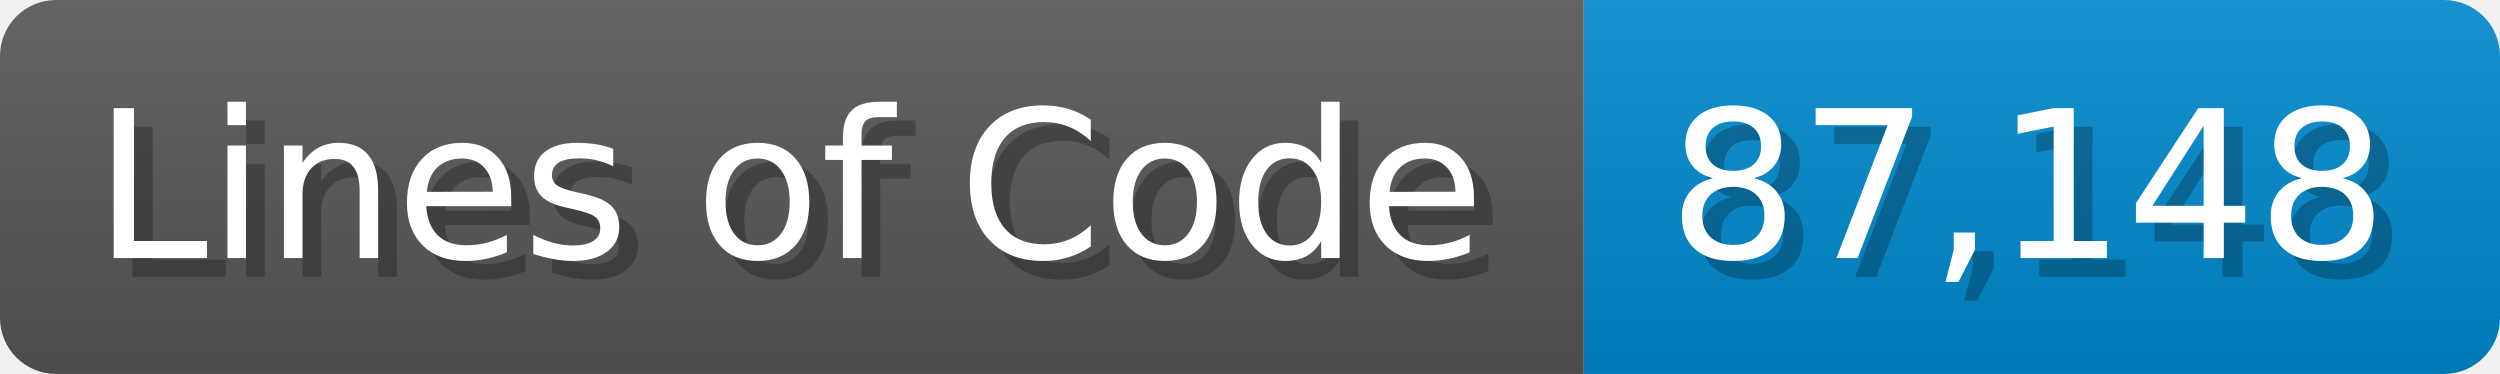
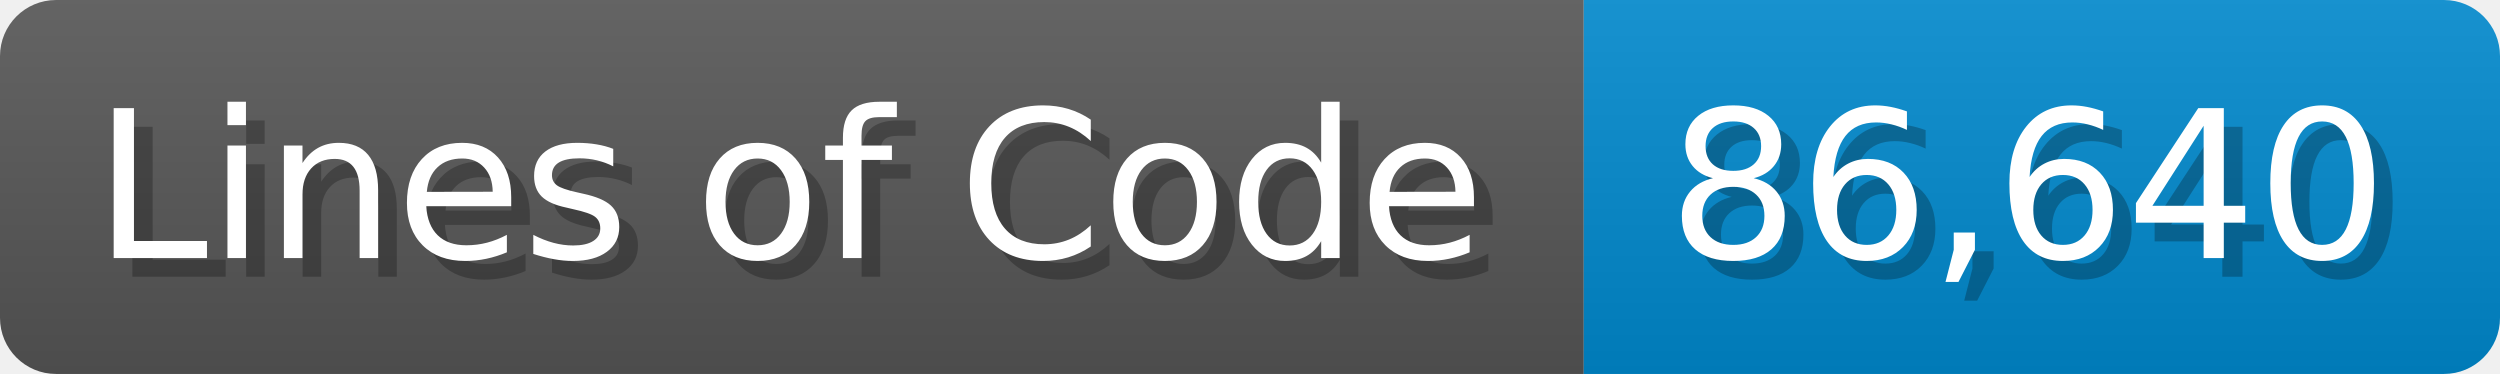
<svg xmlns="http://www.w3.org/2000/svg" width="133.7" height="20" viewBox="0 0 1337 200">
  <linearGradient id="a" x2="0" y2="100%">
    <stop offset="0" stop-opacity=".1" stop-color="#EEE" />
    <stop offset="1" stop-opacity=".1" />
  </linearGradient>
  <mask id="m">
    <rect width="1337" height="200" rx="30" fill="#FFF" />
  </mask>
  <g mask="url(#m)">
    <rect width="847" height="200" fill="#555" />
    <rect width="490" height="200" fill="#08C" x="847" />
    <rect width="1337" height="200" fill="url(#a)" />
  </g>
  <g fill="#fff" text-anchor="start" font-family="Verdana,DejaVu Sans,sans-serif" font-size="110">
    <text x="60" y="148" textLength="747" fill="#000" opacity="0.25">Lines of Code</text>
    <text x="50" y="138" textLength="747">Lines of Code</text>
-     <text x="902" y="148" textLength="390" fill="#000" opacity="0.25">87,148</text>
-     <text x="892" y="138" textLength="390">87,148</text>
+     <text x="902" y="148" textLength="390" fill="#000" opacity="0.25">86,640</text>
+     <text x="892" y="138" textLength="390">86,640</text>
  </g>
</svg>
